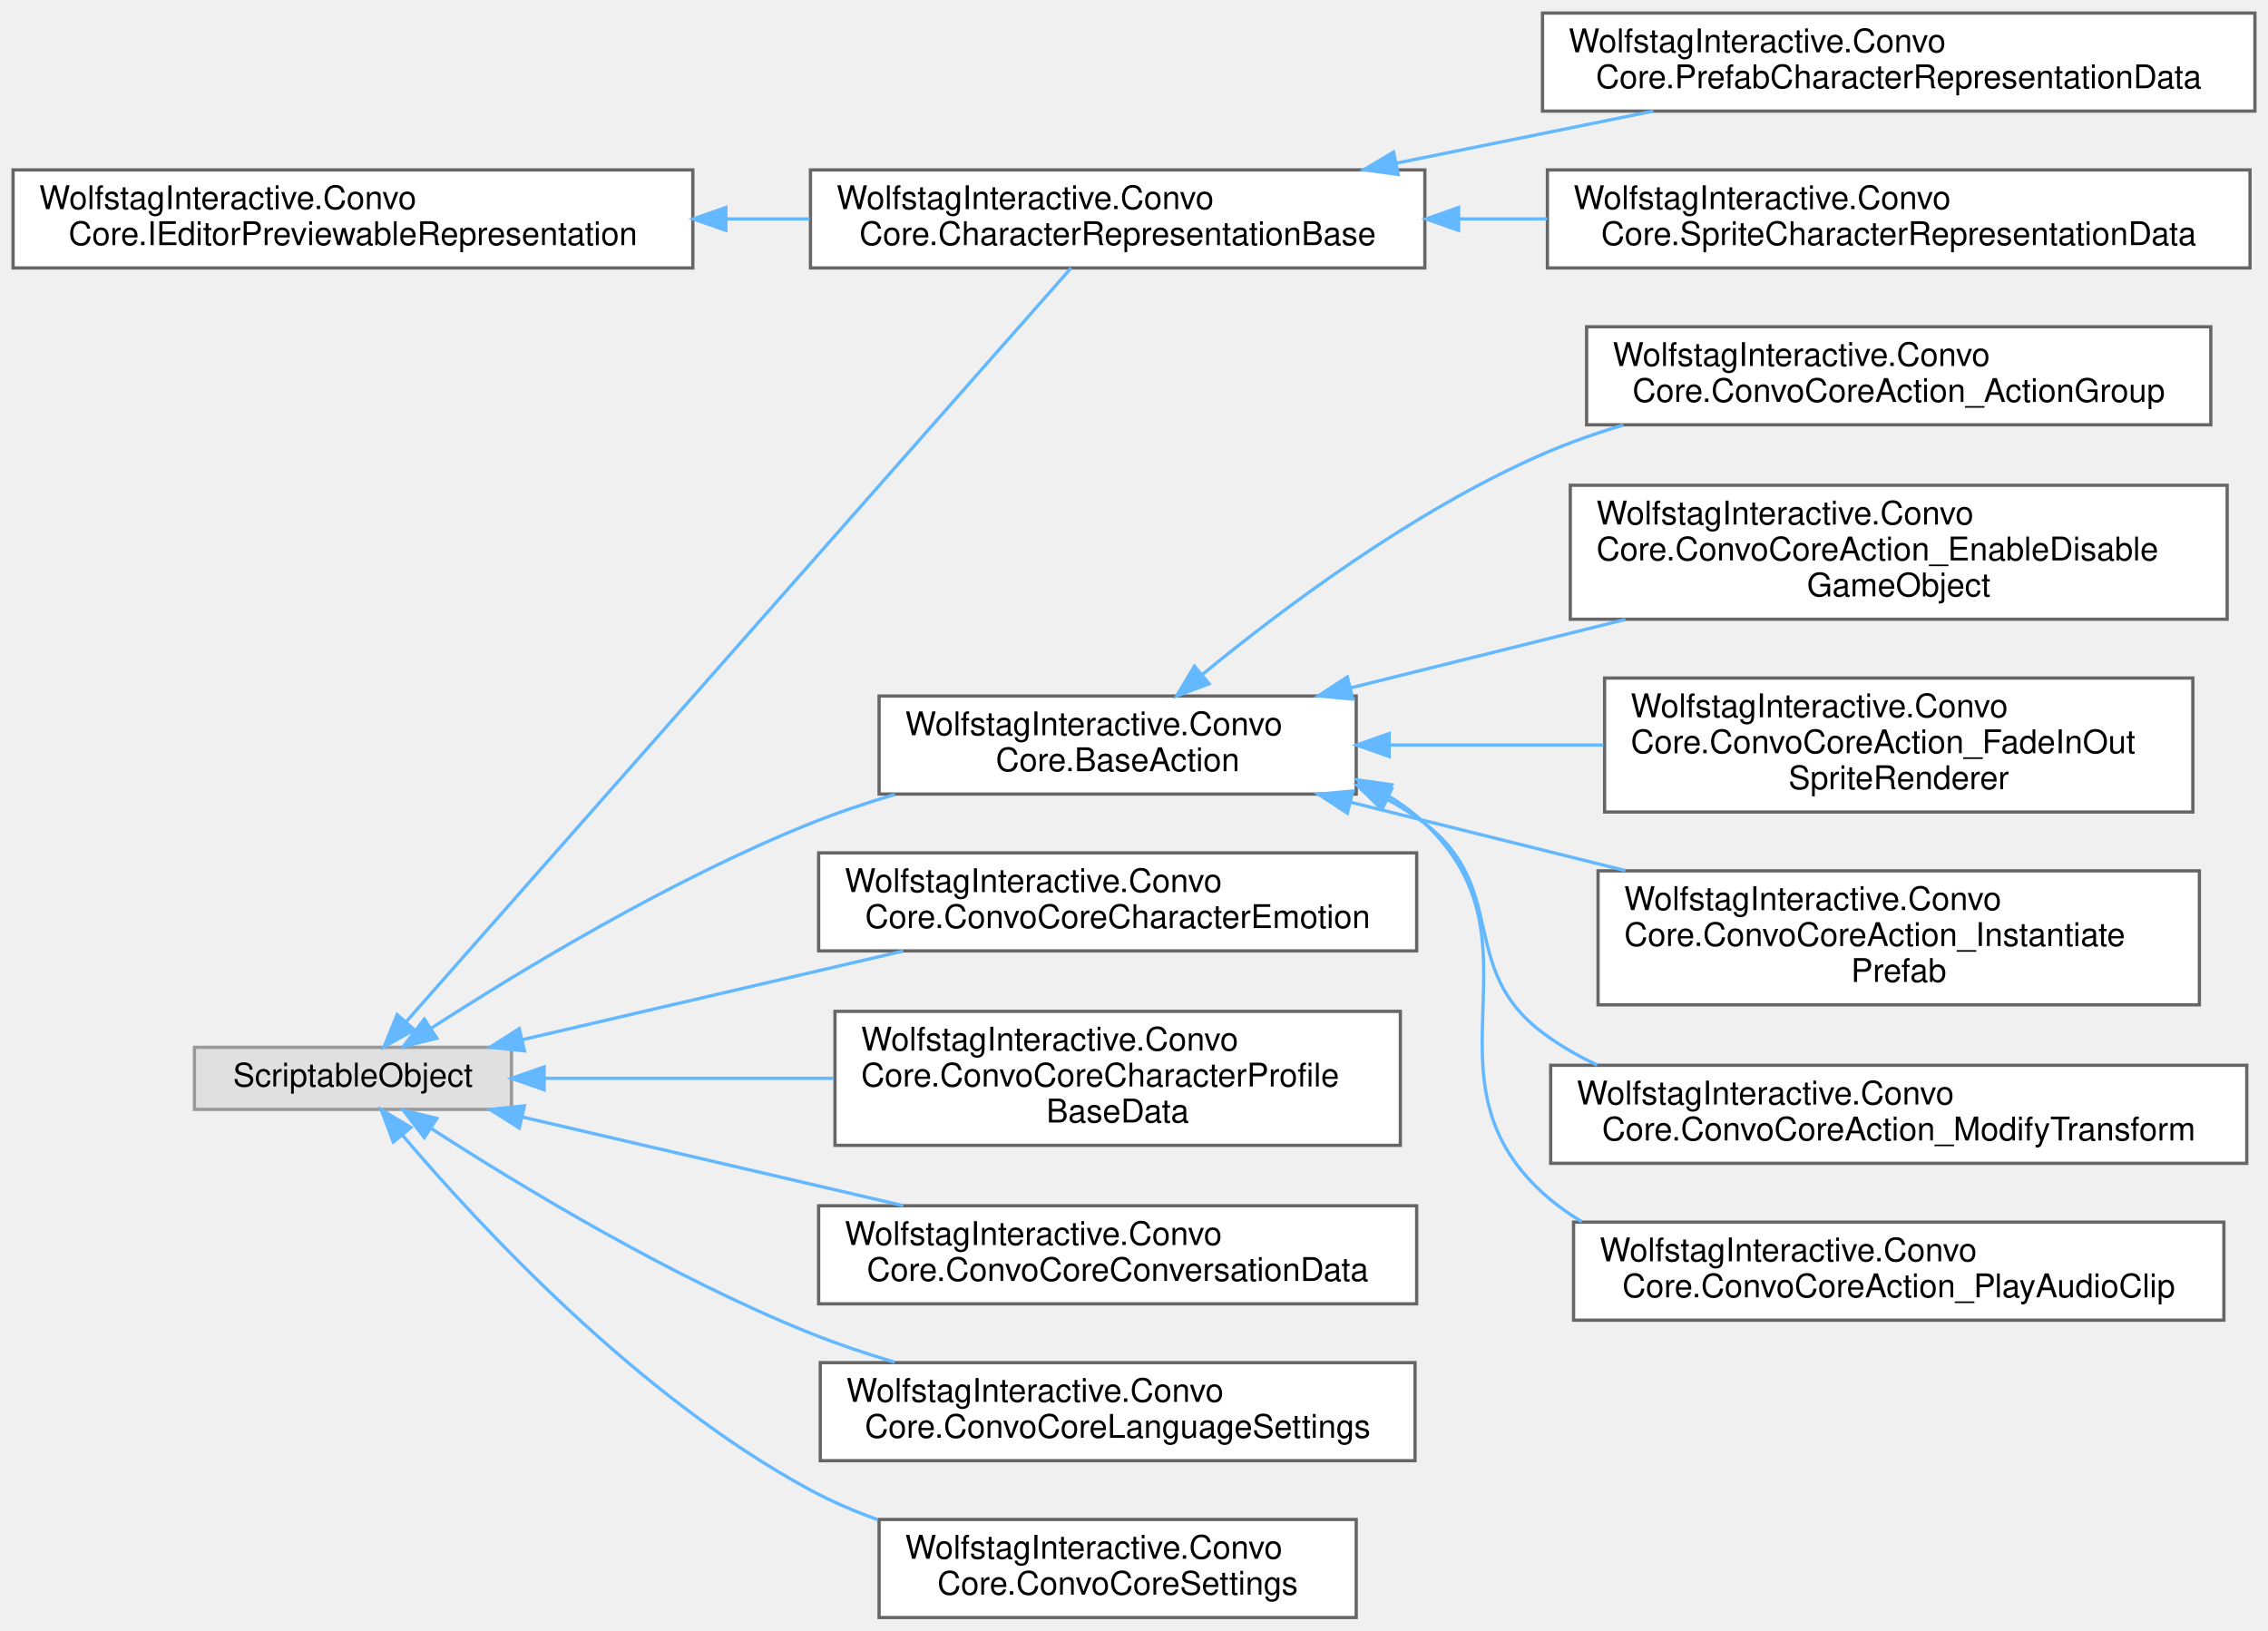
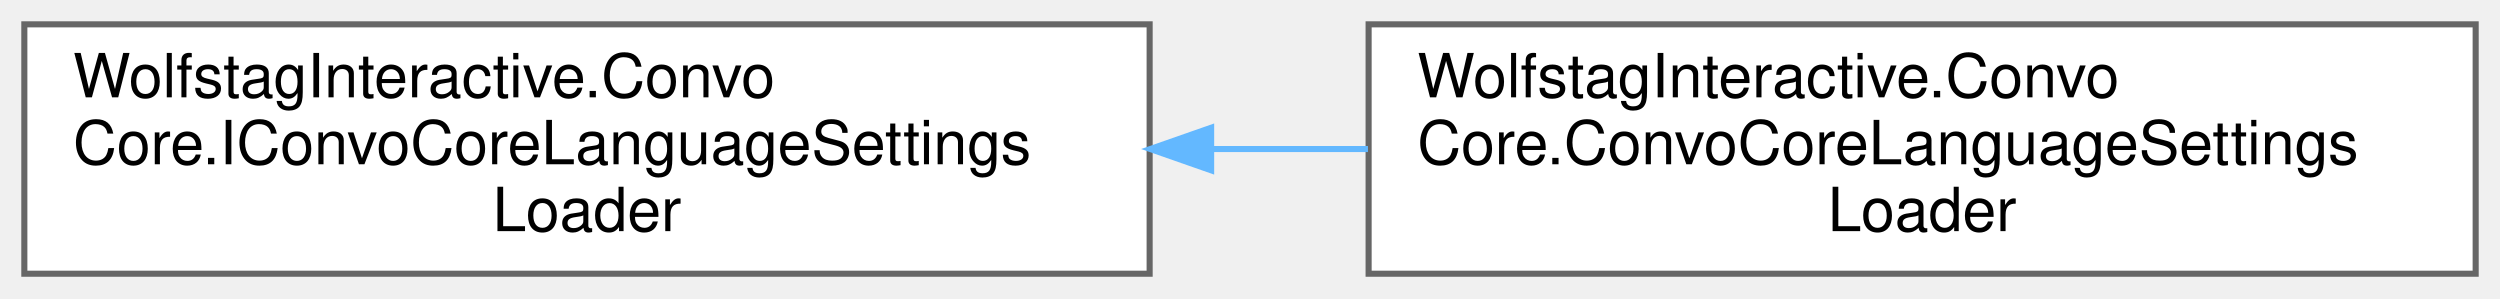
- <svg xmlns="http://www.w3.org/2000/svg" xmlns:xlink="http://www.w3.org/1999/xlink" width="694pt" height="499pt" viewBox="0.00 0.00 694.00 499.00">
-   <g id="graph0" class="graph" transform="scale(1 1) rotate(0) translate(4 495)">
+ <svg xmlns="http://www.w3.org/2000/svg" xmlns:xlink="http://www.w3.org/1999/xlink" width="411pt" height="49pt" viewBox="0.00 0.00 411.00 49.00">
+   <g id="graph0" class="graph" transform="scale(1 1) rotate(0) translate(4 45)">
    <g id="Node000000" class="node">
      <g id="a_Node000000">
-         <a xlink:href="interfaceWolfstagInteractive_1_1ConvoCore_1_1IEditorPreviewableRepresentation.html" target="_top" xlink:title=" ">
-           <polygon fill="white" stroke="#666666" points="208,-443 0,-443 0,-413 208,-413 208,-443" />
-           <text text-anchor="start" x="8" y="-431" font-family="Helvetica,sans-Serif" font-size="10.00">WolfstagInteractive.Convo</text>
-           <text text-anchor="middle" x="104" y="-420" font-family="Helvetica,sans-Serif" font-size="10.00">Core.IEditorPreviewableRepresentation</text>
+         <a xlink:href="interfaceWolfstagInteractive_1_1ConvoCore_1_1IConvoCoreLanguageSettingsLoader.html" target="_top" xlink:title=" ">
+           <polygon fill="white" stroke="#666666" points="185,-41 0,-41 0,0 185,0 185,-41" />
+           <text text-anchor="start" x="8" y="-29" font-family="Helvetica,sans-Serif" font-size="10.00">WolfstagInteractive.Convo</text>
+           <text text-anchor="start" x="8" y="-18" font-family="Helvetica,sans-Serif" font-size="10.00">Core.IConvoCoreLanguageSettings</text>
+           <text text-anchor="middle" x="92.5" y="-7" font-family="Helvetica,sans-Serif" font-size="10.00">Loader</text>
        </a>
      </g>
    </g>
    <g id="Node000001" class="node">
      <g id="a_Node000001">
-         <a xlink:href="classWolfstagInteractive_1_1ConvoCore_1_1CharacterRepresentationBase.html" target="_top" xlink:title=" ">
-           <polygon fill="white" stroke="#666666" points="432,-443 244,-443 244,-413 432,-413 432,-443" />
-           <text text-anchor="start" x="252" y="-431" font-family="Helvetica,sans-Serif" font-size="10.00">WolfstagInteractive.Convo</text>
-           <text text-anchor="middle" x="338" y="-420" font-family="Helvetica,sans-Serif" font-size="10.00">Core.CharacterRepresentationBase</text>
+         <a xlink:href="classWolfstagInteractive_1_1ConvoCore_1_1ConvoCoreLanguageSettingsLoader.html" target="_top" xlink:title=" ">
+           <polygon fill="white" stroke="#666666" points="403,-41 221,-41 221,0 403,0 403,-41" />
+           <text text-anchor="start" x="229" y="-29" font-family="Helvetica,sans-Serif" font-size="10.00">WolfstagInteractive.Convo</text>
+           <text text-anchor="start" x="229" y="-18" font-family="Helvetica,sans-Serif" font-size="10.00">Core.ConvoCoreLanguageSettings</text>
+           <text text-anchor="middle" x="312" y="-7" font-family="Helvetica,sans-Serif" font-size="10.00">Loader</text>
        </a>
      </g>
    </g>
-     <g id="edge14_Node000000_Node000001" class="edge">
-       <g id="a_edge14_Node000000_Node000001">
+     <g id="edge17_Node000000_Node000001" class="edge">
+       <g id="a_edge17_Node000000_Node000001">
        <a xlink:title=" ">
-           <path fill="none" stroke="#63b8ff" d="M218.15,-428C226.72,-428 235.31,-428 243.73,-428" />
-           <polygon fill="#63b8ff" stroke="#63b8ff" points="218.11,-424.5 208.11,-428 218.11,-431.5 218.11,-424.5" />
-         </a>
-       </g>
-     </g>
-     <g id="Node000002" class="node">
-       <g id="a_Node000002">
-         <a xlink:href="classWolfstagInteractive_1_1ConvoCore_1_1PrefabCharacterRepresentationData.html" target="_top" xlink:title=" ">
-           <polygon fill="white" stroke="#666666" points="686,-491 468,-491 468,-461 686,-461 686,-491" />
-           <text text-anchor="start" x="476" y="-479" font-family="Helvetica,sans-Serif" font-size="10.00">WolfstagInteractive.Convo</text>
-           <text text-anchor="middle" x="577" y="-468" font-family="Helvetica,sans-Serif" font-size="10.00">Core.PrefabCharacterRepresentationData</text>
-         </a>
-       </g>
-     </g>
-     <g id="edge15_Node000001_Node000002" class="edge">
-       <g id="a_edge15_Node000001_Node000002">
-         <a xlink:title=" ">
-           <path fill="none" stroke="#63b8ff" d="M423.41,-445.1C449.05,-450.29 477.02,-455.95 501.93,-461" />
-           <polygon fill="#63b8ff" stroke="#63b8ff" points="423.83,-441.61 413.34,-443.06 422.44,-448.47 423.83,-441.61" />
-         </a>
-       </g>
-     </g>
-     <g id="Node000003" class="node">
-       <g id="a_Node000003">
-         <a xlink:href="classWolfstagInteractive_1_1ConvoCore_1_1SpriteCharacterRepresentationData.html" target="_top" xlink:title=" ">
-           <polygon fill="white" stroke="#666666" points="684.5,-443 469.5,-443 469.5,-413 684.5,-413 684.5,-443" />
-           <text text-anchor="start" x="477.5" y="-431" font-family="Helvetica,sans-Serif" font-size="10.00">WolfstagInteractive.Convo</text>
-           <text text-anchor="middle" x="577" y="-420" font-family="Helvetica,sans-Serif" font-size="10.00">Core.SpriteCharacterRepresentationData</text>
-         </a>
-       </g>
-     </g>
-     <g id="edge16_Node000001_Node000003" class="edge">
-       <g id="a_edge16_Node000001_Node000003">
-         <a xlink:title=" ">
-           <path fill="none" stroke="#63b8ff" d="M442.39,-428C451.35,-428 460.44,-428 469.43,-428" />
-           <polygon fill="#63b8ff" stroke="#63b8ff" points="442.33,-424.5 432.33,-428 442.33,-431.5 442.33,-424.5" />
-         </a>
-       </g>
-     </g>
-     <g id="Node000004" class="node">
-       <g id="a_Node000004">
-         <a xlink:title=" ">
-           <polygon fill="#e0e0e0" stroke="#999999" points="152.5,-174.5 55.5,-174.5 55.5,-155.5 152.5,-155.5 152.5,-174.5" />
-           <text text-anchor="middle" x="104" y="-162.5" font-family="Helvetica,sans-Serif" font-size="10.00">ScriptableObject</text>
-         </a>
-       </g>
-     </g>
-     <g id="edge24_Node000004_Node000001" class="edge">
-       <g id="a_edge24_Node000004_Node000001">
-         <a xlink:title=" ">
-           <path fill="none" stroke="#63b8ff" d="M120.38,-182.44C163.26,-231.04 283.58,-367.44 323.75,-412.98" />
-           <polygon fill="#63b8ff" stroke="#63b8ff" points="122.77,-179.86 113.53,-174.67 117.52,-184.49 122.77,-179.86" />
-         </a>
-       </g>
-     </g>
-     <g id="Node000005" class="node">
-       <g id="a_Node000005">
-         <a xlink:href="classWolfstagInteractive_1_1ConvoCore_1_1BaseAction.html" target="_top" xlink:title=" ">
-           <polygon fill="white" stroke="#666666" points="411,-282 265,-282 265,-252 411,-252 411,-282" />
-           <text text-anchor="start" x="273" y="-270" font-family="Helvetica,sans-Serif" font-size="10.00">WolfstagInteractive.Convo</text>
-           <text text-anchor="middle" x="338" y="-259" font-family="Helvetica,sans-Serif" font-size="10.00">Core.BaseAction</text>
-         </a>
-       </g>
-     </g>
-     <g id="edge17_Node000004_Node000005" class="edge">
-       <g id="a_edge17_Node000004_Node000005">
-         <a xlink:title=" ">
-           <path fill="none" stroke="#63b8ff" d="M128.04,-180.4C154.88,-197.74 201.05,-225.75 244,-243 252.2,-246.29 260.99,-249.25 269.78,-251.87" />
-           <polygon fill="#63b8ff" stroke="#63b8ff" points="129.67,-177.28 119.39,-174.74 125.84,-183.14 129.67,-177.28" />
-         </a>
-       </g>
-     </g>
-     <g id="Node000012" class="node">
-       <g id="a_Node000012">
-         <a xlink:href="classWolfstagInteractive_1_1ConvoCore_1_1ConvoCoreCharacterEmotion.html" target="_top" xlink:title=" ">
-           <polygon fill="white" stroke="#666666" points="429.5,-234 246.5,-234 246.5,-204 429.5,-204 429.5,-234" />
-           <text text-anchor="start" x="254.5" y="-222" font-family="Helvetica,sans-Serif" font-size="10.00">WolfstagInteractive.Convo</text>
-           <text text-anchor="middle" x="338" y="-211" font-family="Helvetica,sans-Serif" font-size="10.00">Core.ConvoCoreCharacterEmotion</text>
-         </a>
-       </g>
-     </g>
-     <g id="edge25_Node000004_Node000012" class="edge">
-       <g id="a_edge25_Node000004_Node000012">
-         <a xlink:title=" ">
-           <path fill="none" stroke="#63b8ff" d="M155.74,-176.81C190.01,-184.79 235.53,-195.38 272.39,-203.96" />
-           <polygon fill="#63b8ff" stroke="#63b8ff" points="156.48,-173.39 145.94,-174.53 154.89,-180.21 156.48,-173.39" />
-         </a>
-       </g>
-     </g>
-     <g id="Node000013" class="node">
-       <g id="a_Node000013">
-         <a xlink:href="classWolfstagInteractive_1_1ConvoCore_1_1ConvoCoreCharacterProfileBaseData.html" target="_top" xlink:title=" ">
-           <polygon fill="white" stroke="#666666" points="424.5,-185.5 251.5,-185.5 251.5,-144.5 424.5,-144.5 424.5,-185.5" />
-           <text text-anchor="start" x="259.5" y="-173.5" font-family="Helvetica,sans-Serif" font-size="10.00">WolfstagInteractive.Convo</text>
-           <text text-anchor="start" x="259.5" y="-162.5" font-family="Helvetica,sans-Serif" font-size="10.00">Core.ConvoCoreCharacterProfile</text>
-           <text text-anchor="middle" x="338" y="-151.5" font-family="Helvetica,sans-Serif" font-size="10.00">BaseData</text>
-         </a>
-       </g>
-     </g>
-     <g id="edge26_Node000004_Node000013" class="edge">
-       <g id="a_edge26_Node000004_Node000013">
-         <a xlink:title=" ">
-           <path fill="none" stroke="#63b8ff" d="M162.81,-165C189.47,-165 221.67,-165 251.09,-165" />
-           <polygon fill="#63b8ff" stroke="#63b8ff" points="162.51,-161.5 152.51,-165 162.51,-168.5 162.51,-161.5" />
-         </a>
-       </g>
-     </g>
-     <g id="Node000014" class="node">
-       <g id="a_Node000014">
-         <a xlink:href="classWolfstagInteractive_1_1ConvoCore_1_1ConvoCoreConversationData.html" target="_top" xlink:title=" ">
-           <polygon fill="white" stroke="#666666" points="429.5,-126 246.5,-126 246.5,-96 429.5,-96 429.5,-126" />
-           <text text-anchor="start" x="254.5" y="-114" font-family="Helvetica,sans-Serif" font-size="10.00">WolfstagInteractive.Convo</text>
-           <text text-anchor="middle" x="338" y="-103" font-family="Helvetica,sans-Serif" font-size="10.00">Core.ConvoCoreConversationData</text>
-         </a>
-       </g>
-     </g>
-     <g id="edge27_Node000004_Node000014" class="edge">
-       <g id="a_edge27_Node000004_Node000014">
-         <a xlink:title=" ">
-           <path fill="none" stroke="#63b8ff" d="M155.74,-153.19C190.01,-145.21 235.53,-134.62 272.39,-126.04" />
-           <polygon fill="#63b8ff" stroke="#63b8ff" points="154.89,-149.79 145.94,-155.47 156.48,-156.61 154.89,-149.79" />
-         </a>
-       </g>
-     </g>
-     <g id="Node000015" class="node">
-       <g id="a_Node000015">
-         <a xlink:href="classWolfstagInteractive_1_1ConvoCore_1_1ConvoCoreLanguageSettings.html" target="_top" xlink:title=" ">
-           <polygon fill="white" stroke="#666666" points="429,-78 247,-78 247,-48 429,-48 429,-78" />
-           <text text-anchor="start" x="255" y="-66" font-family="Helvetica,sans-Serif" font-size="10.00">WolfstagInteractive.Convo</text>
-           <text text-anchor="middle" x="338" y="-55" font-family="Helvetica,sans-Serif" font-size="10.00">Core.ConvoCoreLanguageSettings</text>
-         </a>
-       </g>
-     </g>
-     <g id="edge28_Node000004_Node000015" class="edge">
-       <g id="a_edge28_Node000004_Node000015">
-         <a xlink:title=" ">
-           <path fill="none" stroke="#63b8ff" d="M128.04,-149.6C154.88,-132.26 201.05,-104.25 244,-87 252.2,-83.71 260.99,-80.75 269.78,-78.13" />
-           <polygon fill="#63b8ff" stroke="#63b8ff" points="125.84,-146.86 119.39,-155.26 129.67,-152.72 125.84,-146.86" />
-         </a>
-       </g>
-     </g>
-     <g id="Node000016" class="node">
-       <g id="a_Node000016">
-         <a xlink:href="classWolfstagInteractive_1_1ConvoCore_1_1ConvoCoreSettings.html" target="_top" xlink:title=" ">
-           <polygon fill="white" stroke="#666666" points="411,-30 265,-30 265,0 411,0 411,-30" />
-           <text text-anchor="start" x="273" y="-18" font-family="Helvetica,sans-Serif" font-size="10.00">WolfstagInteractive.Convo</text>
-           <text text-anchor="middle" x="338" y="-7" font-family="Helvetica,sans-Serif" font-size="10.00">Core.ConvoCoreSettings</text>
-         </a>
-       </g>
-     </g>
-     <g id="edge29_Node000004_Node000016" class="edge">
-       <g id="a_edge29_Node000004_Node000016">
-         <a xlink:title=" ">
-           <path fill="none" stroke="#63b8ff" d="M119.25,-147.49C142.48,-120.13 191.23,-67.45 244,-39 250.46,-35.52 257.44,-32.52 264.58,-29.95" />
-           <polygon fill="#63b8ff" stroke="#63b8ff" points="116.36,-145.5 112.64,-155.42 121.73,-149.98 116.36,-145.5" />
-         </a>
-       </g>
-     </g>
-     <g id="Node000006" class="node">
-       <g id="a_Node000006">
-         <a xlink:href="classWolfstagInteractive_1_1ConvoCore_1_1ConvoCoreAction__ActionGroup.html" target="_top" xlink:title=" ">
-           <polygon fill="white" stroke="#666666" points="672.5,-395 481.5,-395 481.5,-365 672.5,-365 672.5,-395" />
-           <text text-anchor="start" x="489.5" y="-383" font-family="Helvetica,sans-Serif" font-size="10.00">WolfstagInteractive.Convo</text>
-           <text text-anchor="middle" x="577" y="-372" font-family="Helvetica,sans-Serif" font-size="10.00">Core.ConvoCoreAction_ActionGroup</text>
-         </a>
-       </g>
-     </g>
-     <g id="edge18_Node000005_Node000006" class="edge">
-       <g id="a_edge18_Node000005_Node000006">
-         <a xlink:title=" ">
-           <path fill="none" stroke="#63b8ff" d="M363.86,-288.54C388.63,-308.89 428.56,-338.8 468,-356 475.83,-359.42 484.21,-362.37 492.7,-364.92" />
-           <polygon fill="#63b8ff" stroke="#63b8ff" points="365.98,-285.75 356.06,-282.03 361.5,-291.13 365.98,-285.75" />
-         </a>
-       </g>
-     </g>
-     <g id="Node000007" class="node">
-       <g id="a_Node000007">
-         <a xlink:href="classWolfstagInteractive_1_1ConvoCore_1_1ConvoCoreAction__EnableDisableGameObject.html" target="_top" xlink:title=" ">
-           <polygon fill="white" stroke="#666666" points="677.5,-346.5 476.5,-346.5 476.5,-305.5 677.5,-305.5 677.5,-346.5" />
-           <text text-anchor="start" x="484.5" y="-334.5" font-family="Helvetica,sans-Serif" font-size="10.00">WolfstagInteractive.Convo</text>
-           <text text-anchor="start" x="484.5" y="-323.5" font-family="Helvetica,sans-Serif" font-size="10.00">Core.ConvoCoreAction_EnableDisable</text>
-           <text text-anchor="middle" x="577" y="-312.5" font-family="Helvetica,sans-Serif" font-size="10.00">GameObject</text>
-         </a>
-       </g>
-     </g>
-     <g id="edge19_Node000005_Node000007" class="edge">
-       <g id="a_edge19_Node000005_Node000007">
-         <a xlink:title=" ">
-           <path fill="none" stroke="#63b8ff" d="M409.33,-284.51C435.71,-291.08 465.94,-298.6 493.34,-305.42" />
-           <polygon fill="#63b8ff" stroke="#63b8ff" points="409.97,-281.06 399.42,-282.04 408.28,-287.85 409.97,-281.06" />
-         </a>
-       </g>
-     </g>
-     <g id="Node000008" class="node">
-       <g id="a_Node000008">
-         <a xlink:href="classWolfstagInteractive_1_1ConvoCore_1_1ConvoCoreAction__FadeInOutSpriteRenderer.html" target="_top" xlink:title=" ">
-           <polygon fill="white" stroke="#666666" points="667,-287.5 487,-287.5 487,-246.5 667,-246.5 667,-287.5" />
-           <text text-anchor="start" x="495" y="-275.5" font-family="Helvetica,sans-Serif" font-size="10.00">WolfstagInteractive.Convo</text>
-           <text text-anchor="start" x="495" y="-264.5" font-family="Helvetica,sans-Serif" font-size="10.00">Core.ConvoCoreAction_FadeInOut</text>
-           <text text-anchor="middle" x="577" y="-253.5" font-family="Helvetica,sans-Serif" font-size="10.00">SpriteRenderer</text>
-         </a>
-       </g>
-     </g>
-     <g id="edge20_Node000005_Node000008" class="edge">
-       <g id="a_edge20_Node000005_Node000008">
-         <a xlink:title=" ">
-           <path fill="none" stroke="#63b8ff" d="M421.29,-267C442.41,-267 465.22,-267 486.68,-267" />
-           <polygon fill="#63b8ff" stroke="#63b8ff" points="421.07,-263.5 411.07,-267 421.07,-270.5 421.07,-263.5" />
-         </a>
-       </g>
-     </g>
-     <g id="Node000009" class="node">
-       <g id="a_Node000009">
-         <a xlink:href="classWolfstagInteractive_1_1ConvoCore_1_1ConvoCoreAction__InstantiatePrefab.html" target="_top" xlink:title=" ">
-           <polygon fill="white" stroke="#666666" points="669,-228.5 485,-228.5 485,-187.5 669,-187.5 669,-228.5" />
-           <text text-anchor="start" x="493" y="-216.5" font-family="Helvetica,sans-Serif" font-size="10.00">WolfstagInteractive.Convo</text>
-           <text text-anchor="start" x="493" y="-205.5" font-family="Helvetica,sans-Serif" font-size="10.00">Core.ConvoCoreAction_Instantiate</text>
-           <text text-anchor="middle" x="577" y="-194.5" font-family="Helvetica,sans-Serif" font-size="10.00">Prefab</text>
-         </a>
-       </g>
-     </g>
-     <g id="edge21_Node000005_Node000009" class="edge">
-       <g id="a_edge21_Node000005_Node000009">
-         <a xlink:title=" ">
-           <path fill="none" stroke="#63b8ff" d="M409.33,-249.49C435.71,-242.92 465.94,-235.4 493.34,-228.58" />
-           <polygon fill="#63b8ff" stroke="#63b8ff" points="408.28,-246.15 399.42,-251.96 409.97,-252.94 408.28,-246.15" />
-         </a>
-       </g>
-     </g>
-     <g id="Node000010" class="node">
-       <g id="a_Node000010">
-         <a xlink:href="classWolfstagInteractive_1_1ConvoCore_1_1ConvoCoreAction__ModifyTransform.html" target="_top" xlink:title=" ">
-           <polygon fill="white" stroke="#666666" points="683.5,-169 470.5,-169 470.5,-139 683.5,-139 683.5,-169" />
-           <text text-anchor="start" x="478.5" y="-157" font-family="Helvetica,sans-Serif" font-size="10.00">WolfstagInteractive.Convo</text>
-           <text text-anchor="middle" x="577" y="-146" font-family="Helvetica,sans-Serif" font-size="10.00">Core.ConvoCoreAction_ModifyTransform</text>
-         </a>
-       </g>
-     </g>
-     <g id="edge22_Node000005_Node000010" class="edge">
-       <g id="a_edge22_Node000005_Node000010">
-         <a xlink:title=" ">
-           <path fill="none" stroke="#63b8ff" d="M420.47,-250.37C424.53,-248.21 428.41,-245.76 432,-243 457.87,-223.11 441.88,-198.57 468,-179 473.16,-175.13 478.82,-171.85 484.76,-169.07" />
-           <polygon fill="#63b8ff" stroke="#63b8ff" points="418.88,-247.25 411.32,-254.68 421.86,-253.59 418.88,-247.25" />
-         </a>
-       </g>
-     </g>
-     <g id="Node000011" class="node">
-       <g id="a_Node000011">
-         <a xlink:href="classWolfstagInteractive_1_1ConvoCore_1_1ConvoCoreAction__PlayAudioClip.html" target="_top" xlink:title=" ">
-           <polygon fill="white" stroke="#666666" points="676.5,-121 477.5,-121 477.5,-91 676.5,-91 676.5,-121" />
-           <text text-anchor="start" x="485.5" y="-109" font-family="Helvetica,sans-Serif" font-size="10.00">WolfstagInteractive.Convo</text>
-           <text text-anchor="middle" x="577" y="-98" font-family="Helvetica,sans-Serif" font-size="10.00">Core.ConvoCoreAction_PlayAudioClip</text>
-         </a>
-       </g>
-     </g>
-     <g id="edge23_Node000005_Node000011" class="edge">
-       <g id="a_edge23_Node000005_Node000011">
-         <a xlink:title=" ">
-           <path fill="none" stroke="#63b8ff" d="M420.36,-251.72C424.55,-249.22 428.48,-246.33 432,-243 470.3,-206.78 429.09,-165.56 468,-130 471.69,-126.63 475.74,-123.7 480.04,-121.15" />
-           <polygon fill="#63b8ff" stroke="#63b8ff" points="418.72,-248.62 411.44,-256.31 421.93,-254.84 418.72,-248.62" />
+           <path fill="none" stroke="#63b8ff" d="M195.15,-20.5C203.74,-20.5 212.39,-20.5 220.89,-20.5" />
+           <polygon fill="#63b8ff" stroke="#63b8ff" points="195.11,-17 185.11,-20.5 195.11,-24 195.11,-17" />
        </a>
      </g>
    </g>
  </g>
</svg>
